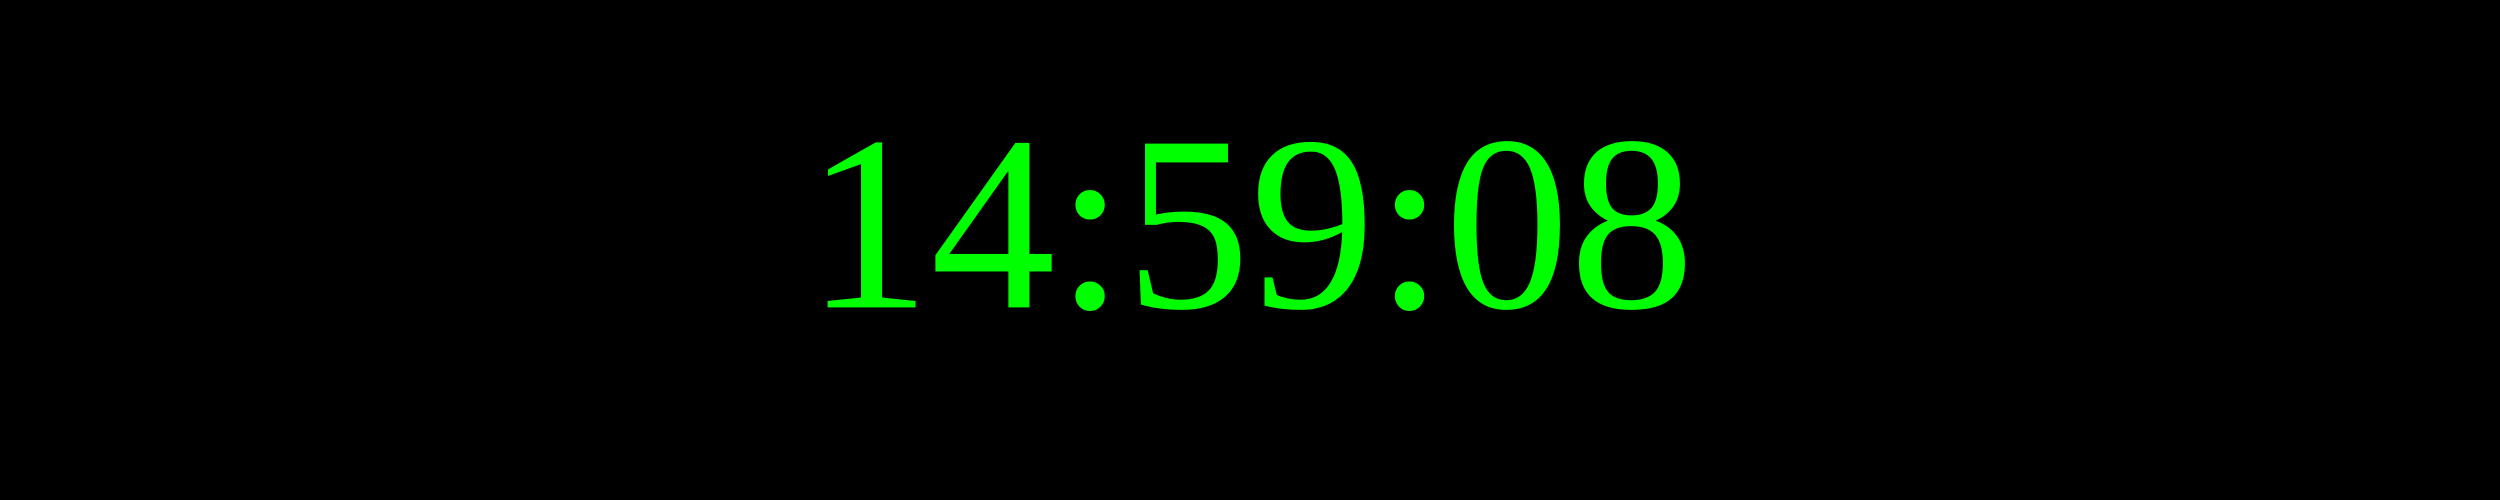
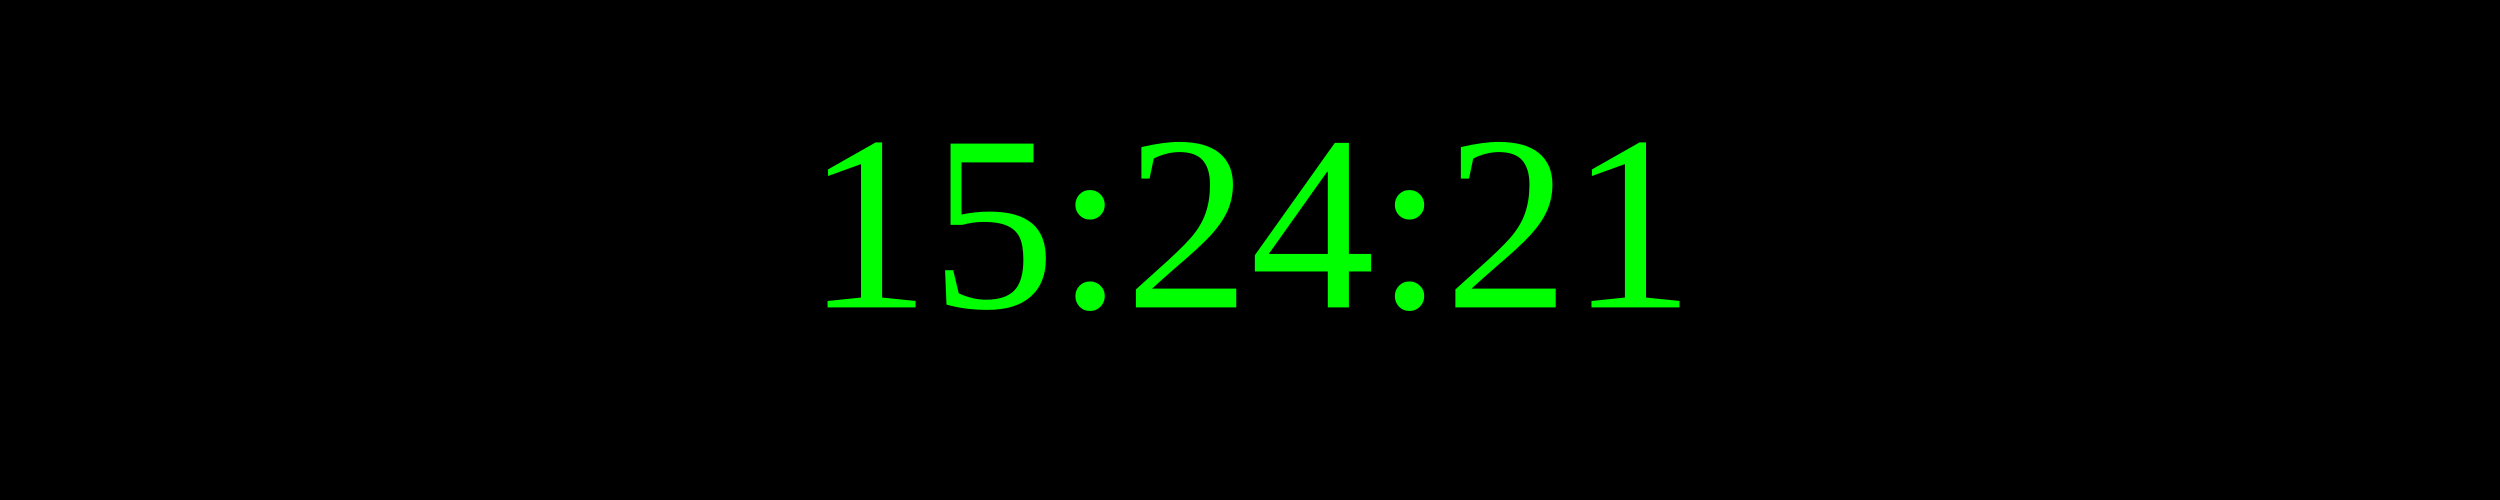
<svg xmlns="http://www.w3.org/2000/svg" width="250" height="50">
  <rect width="100%" height="100%" fill="black" />
  <text x="50%" y="50%" font-size="25" fill="lime" text-anchor="middle" dominant-baseline="middle">
- 14:59:08
+ 15:24:21
</text>
</svg>
